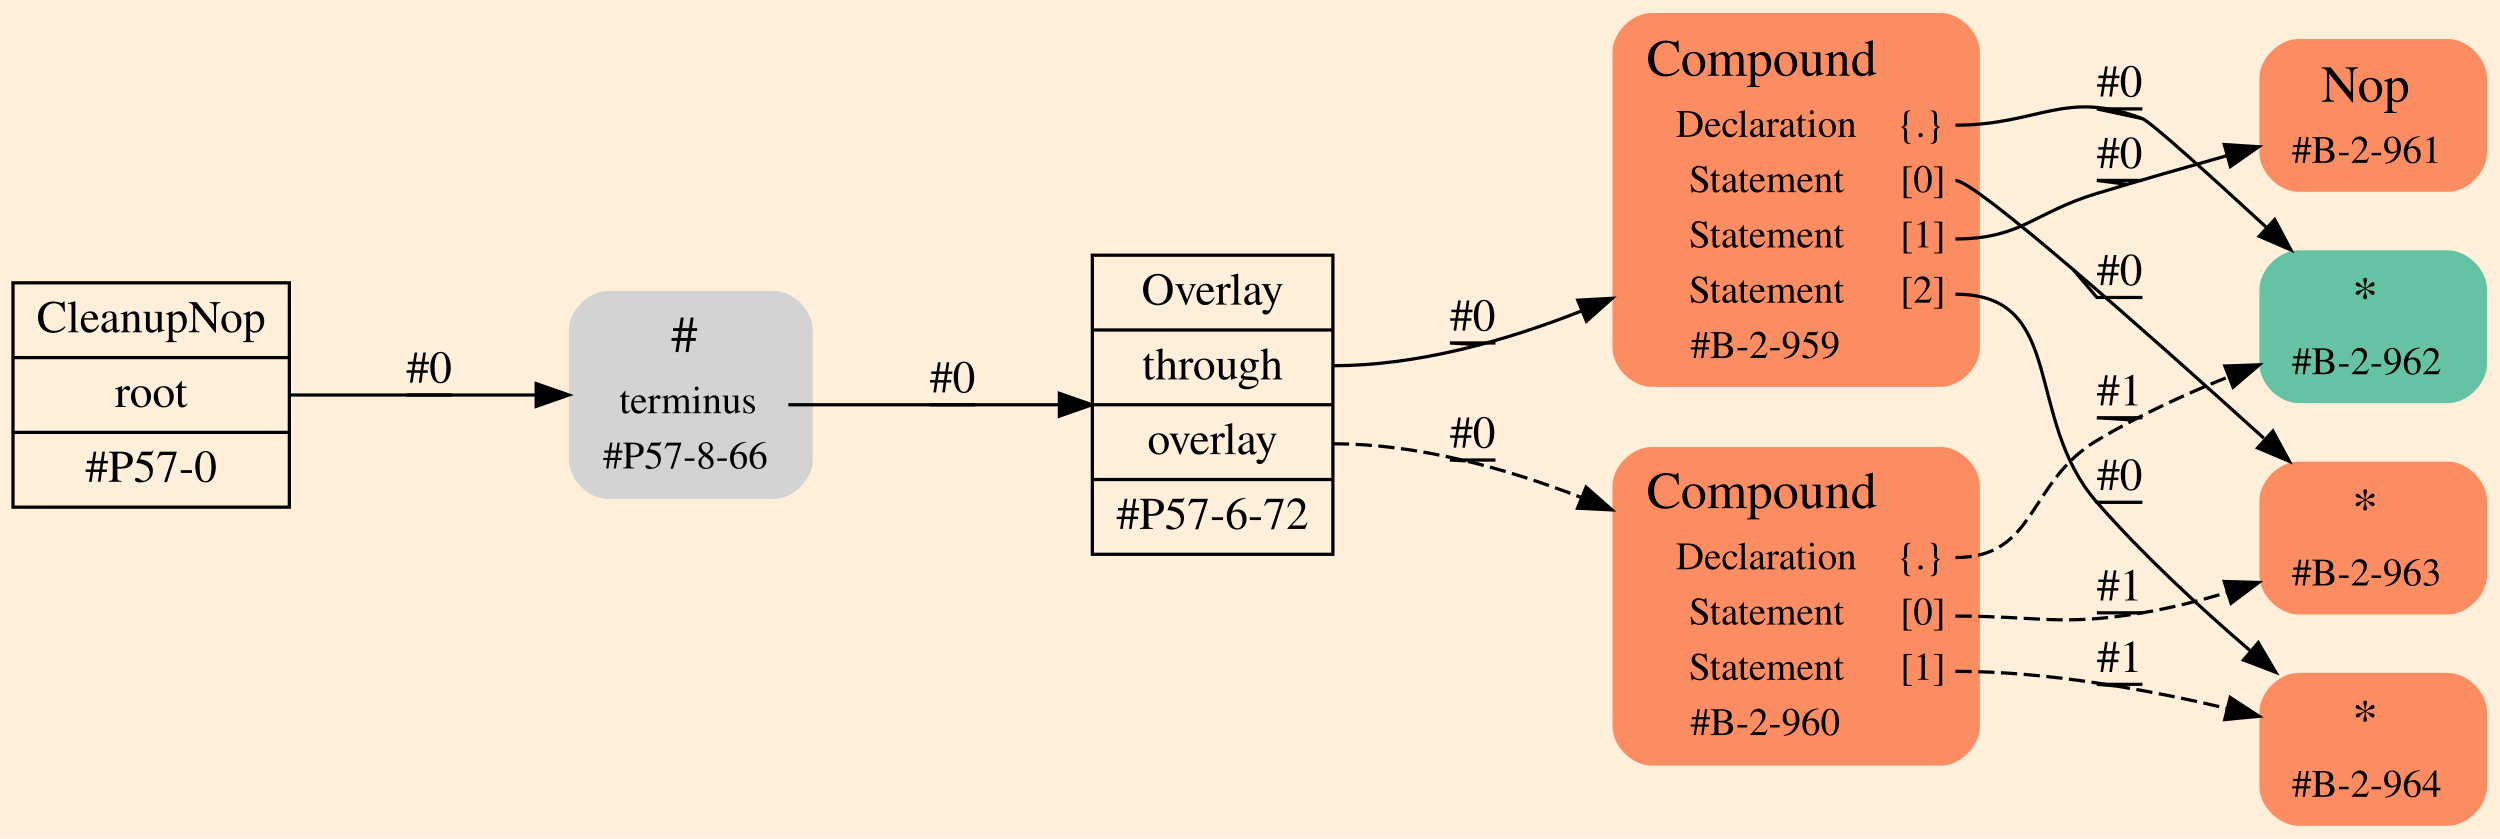
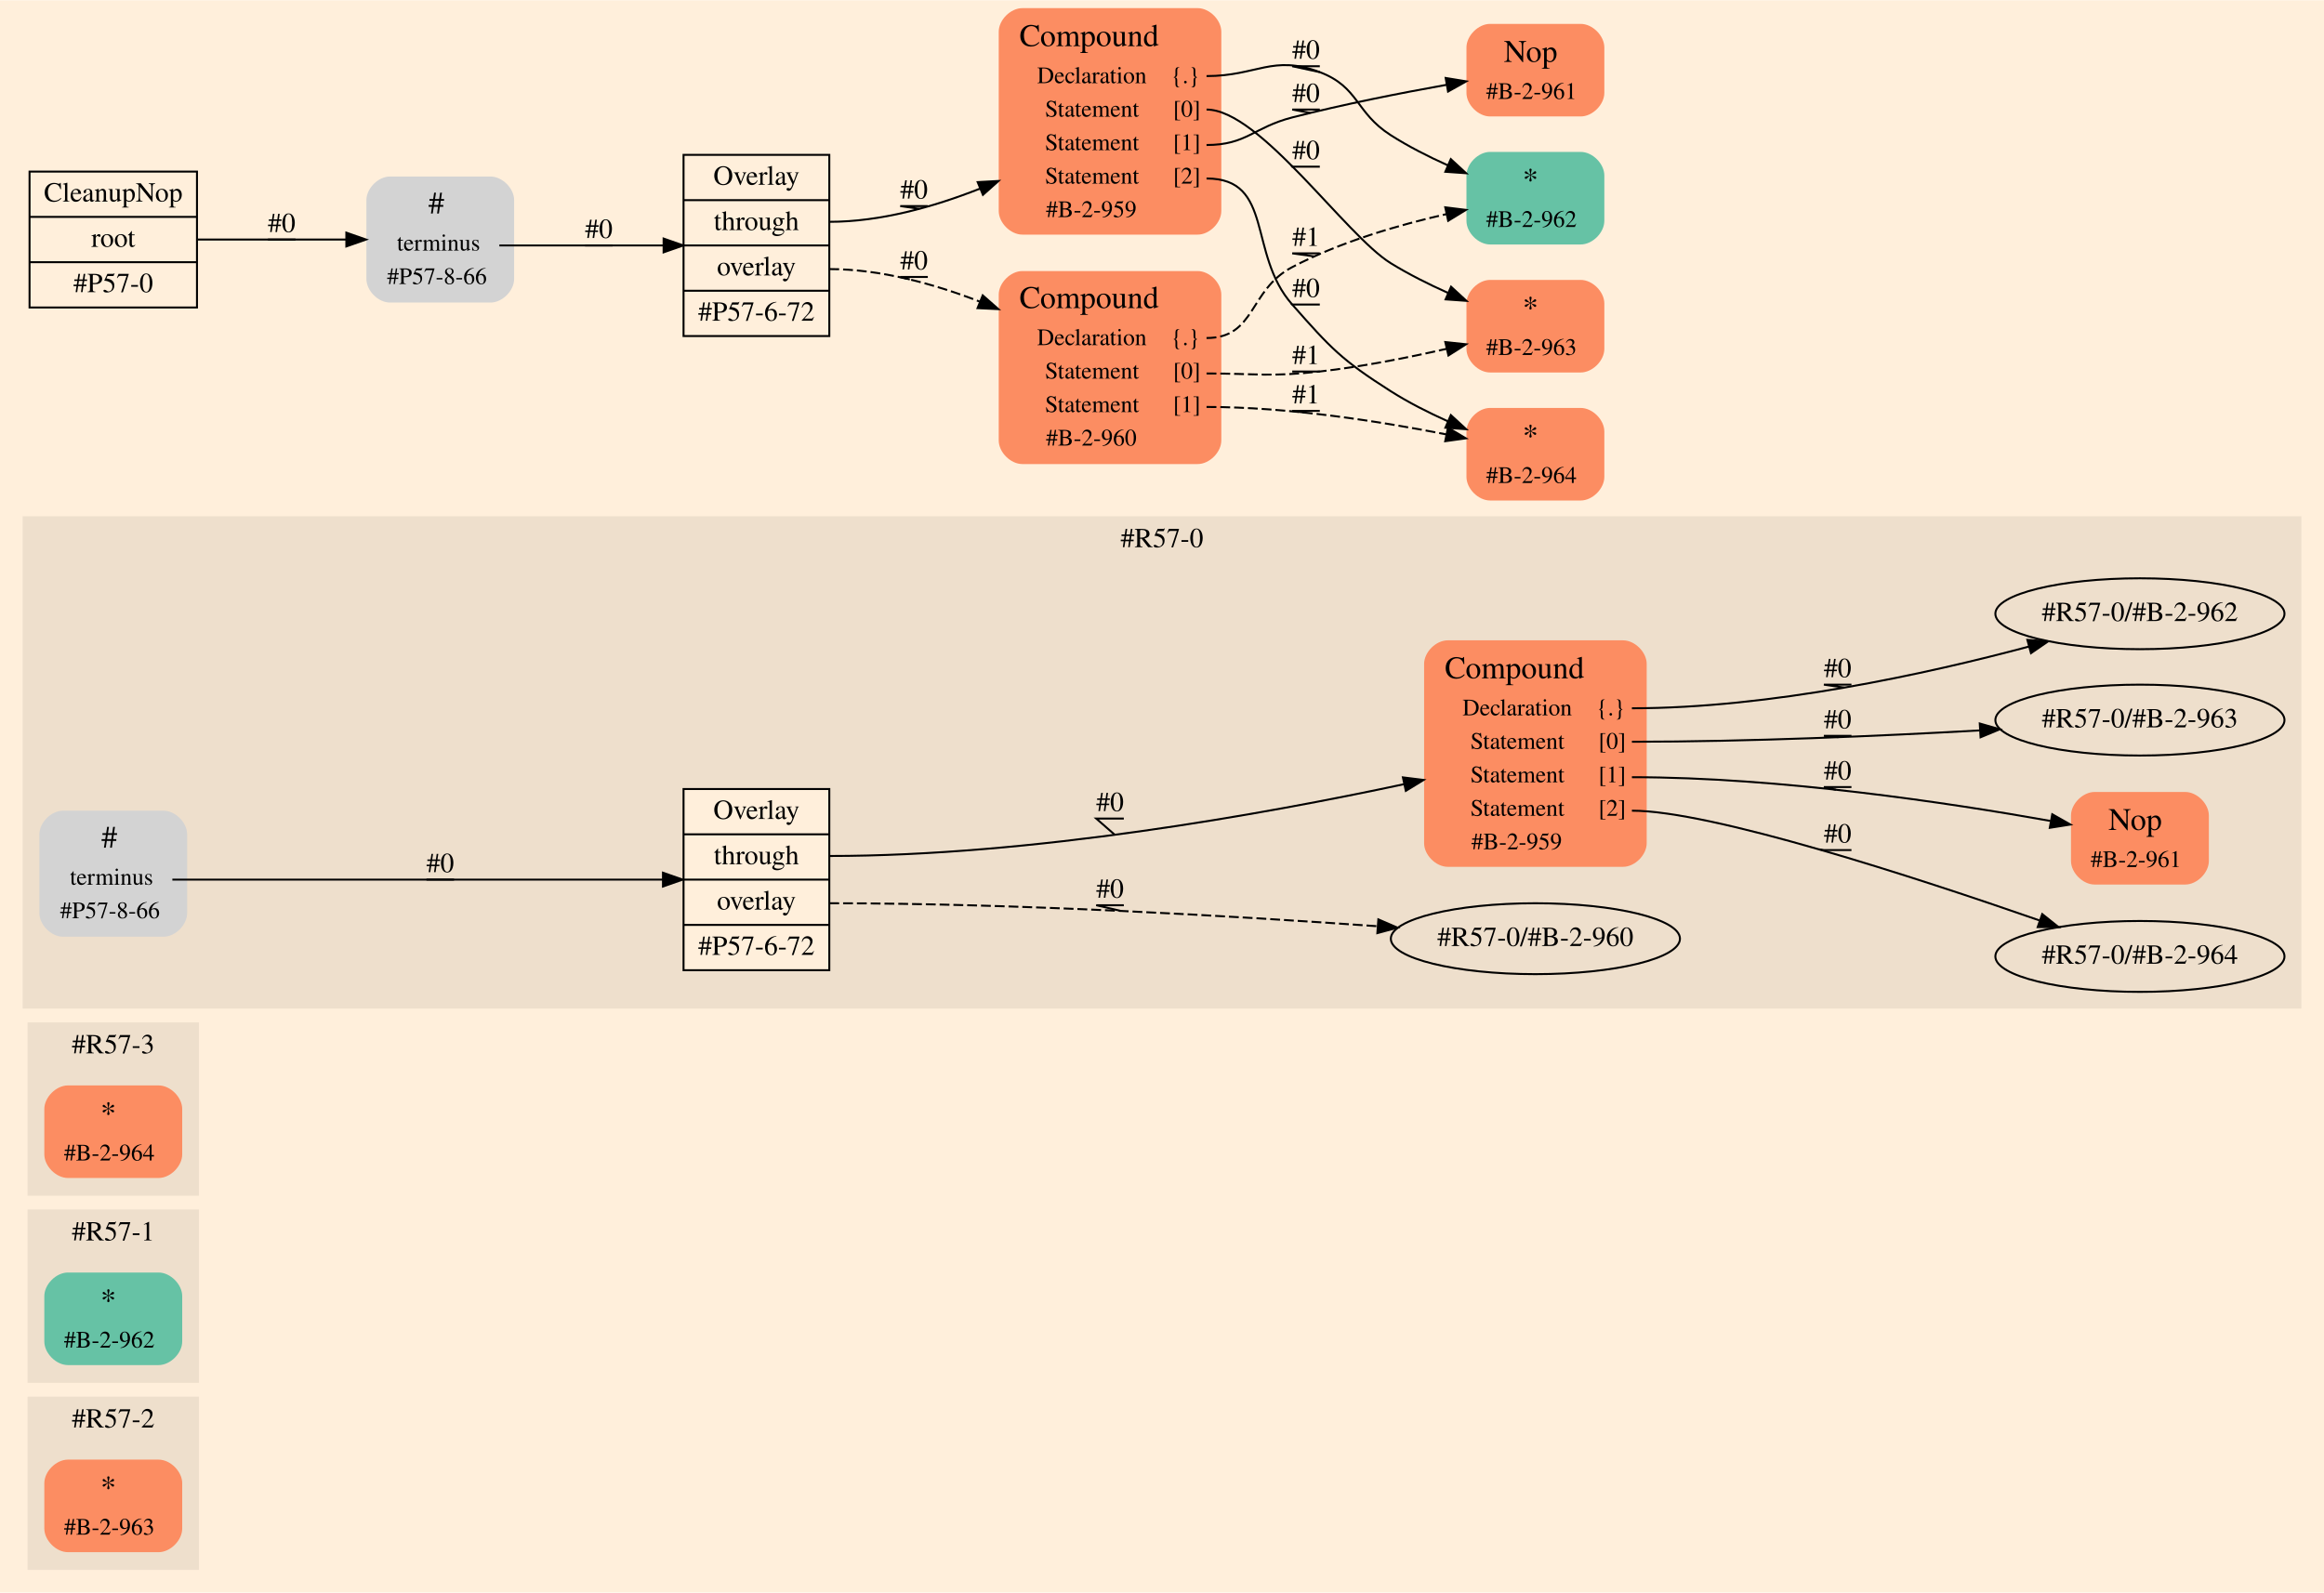
- <svg xmlns="http://www.w3.org/2000/svg" width="769pt" height="258pt" viewBox="0.00 0.00 769.00 258.00">
-   <g id="graph0" class="graph" transform="scale(1 1) rotate(0) translate(4 254)">
-     <polygon fill="#ffefdb" stroke="transparent" points="-4,4 -4,-254 765,-254 765,4 -4,4" />
+ <svg xmlns="http://www.w3.org/2000/svg" width="1008pt" height="691pt" viewBox="0.00 0.00 1008.00 690.78">
+   <g id="graph0" class="graph" transform="scale(.8544 .8544) rotate(0) translate(4 804.5)">
+     <polygon fill="#ffefdb" stroke="transparent" points="-4,4 -4,-804.5 1175.774,-804.5 1175.774,4 -4,4" />
+     <g id="clust1" class="cluster">
+       <polygon fill="#eedfcc" stroke="#eedfcc" points="10.5,-8 10.5,-95 96.5,-95 96.5,-8 10.5,-8" />
+       <text text-anchor="middle" x="53.5" y="-79.8" font-family="Times,serif" font-size="14.00" fill="#000000">#R57-2</text>
+     </g>
+     <g id="clust2" class="cluster">
+       <polygon fill="#eedfcc" stroke="#eedfcc" points="10.5,-103 10.5,-190 96.5,-190 96.5,-103 10.5,-103" />
+       <text text-anchor="middle" x="53.5" y="-174.8" font-family="Times,serif" font-size="14.00" fill="#000000">#R57-1</text>
+     </g>
+     <g id="clust3" class="cluster">
+       <polygon fill="#eedfcc" stroke="#eedfcc" points="10.5,-198 10.5,-285 96.5,-285 96.5,-198 10.5,-198" />
+       <text text-anchor="middle" x="53.5" y="-269.8" font-family="Times,serif" font-size="14.00" fill="#000000">#R57-3</text>
+     </g>
+     <g id="clust4" class="cluster">
+       <polygon fill="#eedfcc" stroke="#eedfcc" points="8,-293 8,-542 1163.774,-542 1163.774,-293 8,-293" />
+       <text text-anchor="middle" x="585.887" y="-526.8" font-family="Times,serif" font-size="14.00" fill="#000000">#R57-0</text>
+     </g>
    <g id="node1" class="node">
-       <polygon fill="#ffefdb" stroke="#000000" points="0,-98 0,-167 85,-167 85,-98 0,-98" />
-       <text text-anchor="middle" x="42.5" y="-151.8" font-family="Times,serif" font-size="14.00" fill="#000000">CleanupNop</text>
-       <polyline fill="none" stroke="#000000" points="0,-144 85,-144 " />
-       <text text-anchor="middle" x="42.5" y="-128.8" font-family="Times,serif" font-size="14.00" fill="#000000">root</text>
-       <polyline fill="none" stroke="#000000" points="0,-121 85,-121 " />
-       <text text-anchor="middle" x="42.5" y="-105.8" font-family="Times,serif" font-size="14.00" fill="#000000">#P57-0</text>
+       <path fill="#fc8d62" stroke="transparent" d="M76.5,-63.5C76.5,-63.5 30.5,-63.5 30.5,-63.5 24.5,-63.5 18.5,-57.5 18.5,-51.5 18.5,-51.5 18.5,-28.5 18.5,-28.5 18.5,-22.5 24.5,-16.5 30.5,-16.5 30.5,-16.5 76.5,-16.5 76.5,-16.5 82.5,-16.5 88.5,-22.5 88.5,-28.5 88.5,-28.5 88.5,-51.5 88.5,-51.5 88.5,-57.5 82.5,-63.5 76.5,-63.5" />
+       <text text-anchor="start" x="47" y="-44.2" font-family="Times,serif" font-size="16.00" fill="#000000">*</text>
+       <text text-anchor="start" x="28.5" y="-25.4" font-family="Times,serif" font-size="12.00" fill="#000000">#B-2-963</text>
    </g>
    <g id="node2" class="node">
-       <path fill="#d3d3d3" stroke="transparent" d="M234,-164.5C234,-164.5 183,-164.5 183,-164.5 177,-164.5 171,-158.5 171,-152.5 171,-152.5 171,-112.5 171,-112.5 171,-106.5 177,-100.5 183,-100.5 183,-100.5 234,-100.5 234,-100.5 240,-100.5 246,-106.5 246,-112.5 246,-112.5 246,-152.5 246,-152.5 246,-158.5 240,-164.5 234,-164.5" />
-       <text text-anchor="start" x="202.5" y="-145.7" font-family="Times,serif" font-size="16.00" fill="#000000">#</text>
-       <text text-anchor="start" x="186.5" y="-126.9" font-family="Times,serif" font-size="12.00" fill="#000000">terminus</text>
-       <text text-anchor="start" x="181.5" y="-109.9" font-family="Times,serif" font-size="12.00" fill="#000000">#P57-8-66</text>
+       <path fill="#66c2a5" stroke="transparent" d="M76.5,-158.5C76.5,-158.5 30.5,-158.5 30.5,-158.5 24.5,-158.5 18.5,-152.5 18.5,-146.5 18.5,-146.5 18.5,-123.5 18.5,-123.5 18.5,-117.5 24.5,-111.5 30.5,-111.5 30.5,-111.5 76.5,-111.5 76.5,-111.5 82.5,-111.5 88.5,-117.5 88.5,-123.5 88.5,-123.5 88.5,-146.5 88.5,-146.5 88.5,-152.5 82.5,-158.5 76.5,-158.5" />
+       <text text-anchor="start" x="47" y="-139.2" font-family="Times,serif" font-size="16.00" fill="#000000">*</text>
+       <text text-anchor="start" x="28.5" y="-120.4" font-family="Times,serif" font-size="12.00" fill="#000000">#B-2-962</text>
+     </g>
+     <g id="node3" class="node">
+       <path fill="#fc8d62" stroke="transparent" d="M76.5,-253.5C76.5,-253.5 30.5,-253.5 30.5,-253.5 24.5,-253.5 18.5,-247.5 18.5,-241.5 18.5,-241.5 18.5,-218.5 18.5,-218.5 18.5,-212.5 24.5,-206.5 30.5,-206.5 30.5,-206.5 76.5,-206.5 76.5,-206.5 82.5,-206.5 88.5,-212.5 88.5,-218.5 88.5,-218.5 88.5,-241.5 88.5,-241.5 88.5,-247.5 82.5,-253.5 76.5,-253.5" />
+       <text text-anchor="start" x="47" y="-234.2" font-family="Times,serif" font-size="16.00" fill="#000000">*</text>
+       <text text-anchor="start" x="28.5" y="-215.4" font-family="Times,serif" font-size="12.00" fill="#000000">#B-2-964</text>
+     </g>
+     <g id="node4" class="node">
+       <path fill="#fc8d62" stroke="transparent" d="M1105.33,-402.5C1105.33,-402.5 1059.33,-402.5 1059.33,-402.5 1053.33,-402.5 1047.33,-396.5 1047.33,-390.5 1047.33,-390.5 1047.33,-367.5 1047.33,-367.5 1047.33,-361.5 1053.33,-355.5 1059.33,-355.5 1059.33,-355.5 1105.33,-355.5 1105.33,-355.5 1111.33,-355.5 1117.33,-361.5 1117.33,-367.5 1117.33,-367.5 1117.33,-390.5 1117.33,-390.5 1117.33,-396.5 1111.33,-402.5 1105.33,-402.5" />
+       <text text-anchor="start" x="1066.33" y="-383.2" font-family="Times,serif" font-size="16.00" fill="#000000">Nop</text>
+       <text text-anchor="start" x="1057.33" y="-364.4" font-family="Times,serif" font-size="12.00" fill="#000000">#B-2-961</text>
+     </g>
+     <g id="node5" class="node">
+       <path fill="#d3d3d3" stroke="transparent" d="M79,-393C79,-393 28,-393 28,-393 22,-393 16,-387 16,-381 16,-381 16,-341 16,-341 16,-335 22,-329 28,-329 28,-329 79,-329 79,-329 85,-329 91,-335 91,-341 91,-341 91,-381 91,-381 91,-387 85,-393 79,-393" />
+       <text text-anchor="start" x="47.5" y="-374.2" font-family="Times,serif" font-size="16.00" fill="#000000">#</text>
+       <text text-anchor="start" x="31.5" y="-355.4" font-family="Times,serif" font-size="12.00" fill="#000000">terminus</text>
+       <text text-anchor="start" x="26.5" y="-338.4" font-family="Times,serif" font-size="12.00" fill="#000000">#P57-8-66</text>
+     </g>
+     <g id="node7" class="node">
+       <polygon fill="#ffefdb" stroke="#000000" points="343,-312 343,-404 417,-404 417,-312 343,-312" />
+       <text text-anchor="middle" x="380" y="-388.8" font-family="Times,serif" font-size="14.00" fill="#000000">Overlay</text>
+       <polyline fill="none" stroke="#000000" points="343,-381 417,-381 " />
+       <text text-anchor="middle" x="380" y="-365.8" font-family="Times,serif" font-size="14.00" fill="#000000">through</text>
+       <polyline fill="none" stroke="#000000" points="343,-358 417,-358 " />
+       <text text-anchor="middle" x="380" y="-342.8" font-family="Times,serif" font-size="14.00" fill="#000000">overlay</text>
+       <polyline fill="none" stroke="#000000" points="343,-335 417,-335 " />
+       <text text-anchor="middle" x="380" y="-319.8" font-family="Times,serif" font-size="14.00" fill="#000000">#P57-6-72</text>
    </g>
    <g id="edge1" class="edge">
-       <path fill="none" stroke="#000000" d="M85,-132.5C110.008,-132.5 137.865,-132.5 160.783,-132.5" />
-       <polygon fill="#000000" stroke="#000000" points="160.937,-136 170.937,-132.5 160.937,-129 160.937,-136" />
-       <text text-anchor="middle" x="128" y="-136.3" font-family="Times,serif" font-size="14.00" fill="#000000">#0</text>
-       <polyline fill="none" stroke="#000000" points="135,-132.5 121,-132.5 127.915,-132.5 " />
-     </g>
-     <g id="node3" class="node">
-       <polygon fill="#ffefdb" stroke="#000000" points="332,-83.5 332,-175.5 406,-175.5 406,-83.5 332,-83.5" />
-       <text text-anchor="middle" x="369" y="-160.3" font-family="Times,serif" font-size="14.00" fill="#000000">Overlay</text>
-       <polyline fill="none" stroke="#000000" points="332,-152.5 406,-152.5 " />
-       <text text-anchor="middle" x="369" y="-137.3" font-family="Times,serif" font-size="14.00" fill="#000000">through</text>
-       <polyline fill="none" stroke="#000000" points="332,-129.5 406,-129.5 " />
-       <text text-anchor="middle" x="369" y="-114.3" font-family="Times,serif" font-size="14.00" fill="#000000">overlay</text>
-       <polyline fill="none" stroke="#000000" points="332,-106.5 406,-106.5 " />
-       <text text-anchor="middle" x="369" y="-91.3" font-family="Times,serif" font-size="14.00" fill="#000000">#P57-6-72</text>
+       <path fill="none" stroke="#000000" d="M83.5,-358C171.394,-358 273.943,-358 332.497,-358" />
+       <polygon fill="#000000" stroke="#000000" points="332.556,-361.5 342.556,-358 332.556,-354.5 332.556,-361.5" />
+       <text text-anchor="middle" x="219.5" y="-361.8" font-family="Times,serif" font-size="14.00" fill="#000000">#0</text>
+       <polyline fill="none" stroke="#000000" points="226.5,-358 212.5,-358 219.516,-358 " />
+     </g>
+     <g id="node6" class="node">
+       <path fill="#fc8d62" stroke="transparent" d="M819.943,-479.5C819.943,-479.5 730.943,-479.5 730.943,-479.5 724.943,-479.5 718.943,-473.5 718.943,-467.5 718.943,-467.5 718.943,-376.5 718.943,-376.5 718.943,-370.5 724.943,-364.5 730.943,-364.5 730.943,-364.5 819.943,-364.5 819.943,-364.5 825.943,-364.5 831.943,-370.5 831.943,-376.5 831.943,-376.5 831.943,-467.5 831.943,-467.5 831.943,-473.5 825.943,-479.5 819.943,-479.5" />
+       <text text-anchor="start" x="729.443" y="-460.2" font-family="Times,serif" font-size="16.00" fill="#000000">Compound</text>
+       <text text-anchor="start" x="738.443" y="-441.4" font-family="Times,serif" font-size="12.00" fill="#000000">Declaration</text>
+       <text text-anchor="start" x="806.443" y="-441.4" font-family="Times,serif" font-size="12.00" fill="#000000">{.}</text>
+       <text text-anchor="start" x="742.443" y="-424.4" font-family="Times,serif" font-size="12.00" fill="#000000">Statement</text>
+       <text text-anchor="start" x="807.443" y="-424.4" font-family="Times,serif" font-size="12.00" fill="#000000">[0]</text>
+       <text text-anchor="start" x="742.443" y="-407.4" font-family="Times,serif" font-size="12.00" fill="#000000">Statement</text>
+       <text text-anchor="start" x="807.443" y="-407.4" font-family="Times,serif" font-size="12.00" fill="#000000">[1]</text>
+       <text text-anchor="start" x="742.443" y="-390.4" font-family="Times,serif" font-size="12.00" fill="#000000">Statement</text>
+       <text text-anchor="start" x="807.443" y="-390.4" font-family="Times,serif" font-size="12.00" fill="#000000">[2]</text>
+       <text text-anchor="start" x="742.943" y="-373.4" font-family="Times,serif" font-size="12.00" fill="#000000">#B-2-959</text>
+     </g>
+     <g id="edge4" class="edge">
+       <path fill="none" stroke="#000000" d="M824.443,-410C899.327,-410 985.573,-396.956 1036.931,-387.791" />
+       <polygon fill="#000000" stroke="#000000" points="1037.82,-391.187 1047.034,-385.957 1036.57,-384.299 1037.82,-391.187" />
+       <text text-anchor="middle" x="928.887" y="-408.8" font-family="Times,serif" font-size="14.00" fill="#000000">#0</text>
+       <polyline fill="none" stroke="#000000" points="935.887,-405 921.887,-405 928.047,-403.637 " />
+     </g>
+     <g id="node8" class="node">
+       <ellipse fill="none" stroke="#000000" cx="1082.33" cy="-493" rx="73.387" ry="18" />
+       <text text-anchor="middle" x="1082.33" y="-489.3" font-family="Times,serif" font-size="14.00" fill="#000000">#R57-0/#B-2-962</text>
    </g>
    <g id="edge2" class="edge">
-       <path fill="none" stroke="#000000" d="M238.5,-129.5C266.056,-129.5 296.884,-129.5 321.656,-129.5" />
-       <polygon fill="#000000" stroke="#000000" points="321.875,-133 331.875,-129.5 321.874,-126 321.875,-133" />
-       <text text-anchor="middle" x="289" y="-133.3" font-family="Times,serif" font-size="14.00" fill="#000000">#0</text>
-       <polyline fill="none" stroke="#000000" points="296,-129.5 282,-129.5 289.092,-129.5 " />
-     </g>
-     <g id="node4" class="node">
-       <path fill="#fc8d62" stroke="transparent" d="M593,-250C593,-250 504,-250 504,-250 498,-250 492,-244 492,-238 492,-238 492,-147 492,-147 492,-141 498,-135 504,-135 504,-135 593,-135 593,-135 599,-135 605,-141 605,-147 605,-147 605,-238 605,-238 605,-244 599,-250 593,-250" />
-       <text text-anchor="start" x="502.5" y="-230.7" font-family="Times,serif" font-size="16.00" fill="#000000">Compound</text>
-       <text text-anchor="start" x="511.5" y="-211.9" font-family="Times,serif" font-size="12.00" fill="#000000">Declaration</text>
-       <text text-anchor="start" x="579.5" y="-211.9" font-family="Times,serif" font-size="12.00" fill="#000000">{.}</text>
-       <text text-anchor="start" x="515.5" y="-194.9" font-family="Times,serif" font-size="12.00" fill="#000000">Statement</text>
-       <text text-anchor="start" x="580.5" y="-194.9" font-family="Times,serif" font-size="12.00" fill="#000000">[0]</text>
-       <text text-anchor="start" x="515.5" y="-177.9" font-family="Times,serif" font-size="12.00" fill="#000000">Statement</text>
-       <text text-anchor="start" x="580.5" y="-177.9" font-family="Times,serif" font-size="12.00" fill="#000000">[1]</text>
-       <text text-anchor="start" x="515.5" y="-160.9" font-family="Times,serif" font-size="12.00" fill="#000000">Statement</text>
-       <text text-anchor="start" x="580.5" y="-160.9" font-family="Times,serif" font-size="12.00" fill="#000000">[2]</text>
-       <text text-anchor="start" x="516" y="-143.9" font-family="Times,serif" font-size="12.00" fill="#000000">#B-2-959</text>
+       <path fill="none" stroke="#000000" d="M824.443,-445C894.822,-445 974.209,-462.492 1026.08,-476.357" />
+       <polygon fill="#000000" stroke="#000000" points="1025.189,-479.742 1035.757,-478.987 1027.025,-472.987 1025.189,-479.742" />
+       <text text-anchor="middle" x="928.887" y="-460.8" font-family="Times,serif" font-size="14.00" fill="#000000">#0</text>
+       <polyline fill="none" stroke="#000000" points="935.887,-457 921.887,-457 932.305,-455.497 " />
+     </g>
+     <g id="node9" class="node">
+       <ellipse fill="none" stroke="#000000" cx="1082.33" cy="-439" rx="73.387" ry="18" />
+       <text text-anchor="middle" x="1082.33" y="-435.3" font-family="Times,serif" font-size="14.00" fill="#000000">#R57-0/#B-2-963</text>
    </g>
    <g id="edge3" class="edge">
-       <path fill="none" stroke="#000000" d="M406,-141.5C431.866,-141.5 458.909,-149.041 482.4,-158.323" />
-       <polygon fill="#000000" stroke="#000000" points="481.316,-161.662 491.895,-162.244 483.988,-155.192 481.316,-161.662" />
-       <text text-anchor="middle" x="449" y="-152.3" font-family="Times,serif" font-size="14.00" fill="#000000">#0</text>
-       <polyline fill="none" stroke="#000000" points="456,-148.5 442,-148.5 451.128,-147.94 " />
-     </g>
-     <g id="node9" class="node">
-       <path fill="#fc8d62" stroke="transparent" d="M593,-116.5C593,-116.5 504,-116.5 504,-116.5 498,-116.5 492,-110.5 492,-104.5 492,-104.5 492,-30.5 492,-30.5 492,-24.5 498,-18.5 504,-18.5 504,-18.5 593,-18.5 593,-18.5 599,-18.5 605,-24.5 605,-30.5 605,-30.5 605,-104.5 605,-104.5 605,-110.5 599,-116.5 593,-116.5" />
-       <text text-anchor="start" x="502.5" y="-97.7" font-family="Times,serif" font-size="16.00" fill="#000000">Compound</text>
-       <text text-anchor="start" x="511.5" y="-78.9" font-family="Times,serif" font-size="12.00" fill="#000000">Declaration</text>
-       <text text-anchor="start" x="579.5" y="-78.9" font-family="Times,serif" font-size="12.00" fill="#000000">{.}</text>
-       <text text-anchor="start" x="515.5" y="-61.9" font-family="Times,serif" font-size="12.00" fill="#000000">Statement</text>
-       <text text-anchor="start" x="580.5" y="-61.9" font-family="Times,serif" font-size="12.00" fill="#000000">[0]</text>
-       <text text-anchor="start" x="515.5" y="-44.9" font-family="Times,serif" font-size="12.00" fill="#000000">Statement</text>
-       <text text-anchor="start" x="580.5" y="-44.9" font-family="Times,serif" font-size="12.00" fill="#000000">[1]</text>
-       <text text-anchor="start" x="516" y="-27.9" font-family="Times,serif" font-size="12.00" fill="#000000">#B-2-960</text>
-     </g>
-     <g id="edge4" class="edge">
-       <path fill="none" stroke="#000000" stroke-dasharray="5,2" d="M406,-117.5C431.809,-117.5 458.839,-110.107 482.335,-101.007" />
-       <polygon fill="#000000" stroke="#000000" points="483.877,-104.159 491.834,-97.163 481.251,-97.67 483.877,-104.159" />
-       <text text-anchor="middle" x="449" y="-116.3" font-family="Times,serif" font-size="14.00" fill="#000000">#0</text>
-       <polyline fill="none" stroke="#000000" points="456,-112.5 442,-112.5 446.85,-112.239 " />
-     </g>
-     <g id="node5" class="node">
-       <path fill="#66c2a5" stroke="transparent" d="M749,-177C749,-177 703,-177 703,-177 697,-177 691,-171 691,-165 691,-165 691,-142 691,-142 691,-136 697,-130 703,-130 703,-130 749,-130 749,-130 755,-130 761,-136 761,-142 761,-142 761,-165 761,-165 761,-171 755,-177 749,-177" />
-       <text text-anchor="start" x="719.5" y="-157.7" font-family="Times,serif" font-size="16.00" fill="#000000">*</text>
-       <text text-anchor="start" x="701" y="-138.9" font-family="Times,serif" font-size="12.00" fill="#000000">#B-2-962</text>
+       <path fill="none" stroke="#000000" d="M824.443,-428C883.557,-428 950.223,-430.921 1000.963,-433.752" />
+       <polygon fill="#000000" stroke="#000000" points="1001.033,-437.262 1011.216,-434.335 1001.43,-430.273 1001.033,-437.262" />
+       <text text-anchor="middle" x="928.887" y="-434.8" font-family="Times,serif" font-size="14.00" fill="#000000">#0</text>
+       <polyline fill="none" stroke="#000000" points="935.887,-431 921.887,-431 929.301,-430.319 " />
+     </g>
+     <g id="node10" class="node">
+       <ellipse fill="none" stroke="#000000" cx="1082.33" cy="-319" rx="73.387" ry="18" />
+       <text text-anchor="middle" x="1082.33" y="-315.3" font-family="Times,serif" font-size="14.00" fill="#000000">#R57-0/#B-2-964</text>
    </g>
    <g id="edge5" class="edge">
-       <path fill="none" stroke="#000000" d="M597.5,-215.5C623.071,-215.5 631.13,-226.67 655,-217.5 657.525,-216.53 675.893,-199.949 693.312,-183.909" />
-       <polygon fill="#000000" stroke="#000000" points="695.697,-186.47 700.67,-177.115 690.949,-181.327 695.697,-186.47" />
-       <text text-anchor="middle" x="648" y="-224.3" font-family="Times,serif" font-size="14.00" fill="#000000">#0</text>
-       <polyline fill="none" stroke="#000000" points="655,-220.5 641,-220.5 655.015,-217.494 " />
-     </g>
-     <g id="node6" class="node">
-       <path fill="#fc8d62" stroke="transparent" d="M749,-112C749,-112 703,-112 703,-112 697,-112 691,-106 691,-100 691,-100 691,-77 691,-77 691,-71 697,-65 703,-65 703,-65 749,-65 749,-65 755,-65 761,-71 761,-77 761,-77 761,-100 761,-100 761,-106 755,-112 749,-112" />
-       <text text-anchor="start" x="719.5" y="-92.7" font-family="Times,serif" font-size="16.00" fill="#000000">*</text>
-       <text text-anchor="start" x="701" y="-73.9" font-family="Times,serif" font-size="12.00" fill="#000000">#B-2-963</text>
+       <path fill="none" stroke="#000000" d="M824.443,-393C864.733,-393 968.336,-359.208 1031.284,-337.294" />
+       <polygon fill="#000000" stroke="#000000" points="1032.739,-340.493 1041.021,-333.886 1030.427,-333.886 1032.739,-340.493" />
+       <text text-anchor="middle" x="928.887" y="-376.8" font-family="Times,serif" font-size="14.00" fill="#000000">#0</text>
+       <polyline fill="none" stroke="#000000" points="935.887,-373 921.887,-373 919.338,-373.373 " />
    </g>
    <g id="edge6" class="edge">
-       <path fill="none" stroke="#000000" d="M597.5,-198.5C603.626,-198.5 656.369,-151.757 692.35,-119.212" />
-       <polygon fill="#000000" stroke="#000000" points="695.14,-121.407 700.199,-112.098 690.439,-116.221 695.14,-121.407" />
-       <text text-anchor="middle" x="648" y="-166.3" font-family="Times,serif" font-size="14.00" fill="#000000">#0</text>
-       <polyline fill="none" stroke="#000000" points="655,-162.5 641,-162.5 633.716,-171.072 " />
-     </g>
-     <g id="node7" class="node">
-       <path fill="#fc8d62" stroke="transparent" d="M749,-242C749,-242 703,-242 703,-242 697,-242 691,-236 691,-230 691,-230 691,-207 691,-207 691,-201 697,-195 703,-195 703,-195 749,-195 749,-195 755,-195 761,-201 761,-207 761,-207 761,-230 761,-230 761,-236 755,-242 749,-242" />
-       <text text-anchor="start" x="710" y="-222.7" font-family="Times,serif" font-size="16.00" fill="#000000">Nop</text>
-       <text text-anchor="start" x="701" y="-203.9" font-family="Times,serif" font-size="12.00" fill="#000000">#B-2-961</text>
+       <path fill="none" stroke="#000000" d="M417,-370C519.697,-370 637.245,-391.164 708.899,-406.488" />
+       <polygon fill="#000000" stroke="#000000" points="708.184,-409.914 718.698,-408.609 709.665,-403.073 708.184,-409.914" />
+       <text text-anchor="middle" x="559.5" y="-392.8" font-family="Times,serif" font-size="14.00" fill="#000000">#0</text>
+       <polyline fill="none" stroke="#000000" points="566.5,-389 552.5,-389 561.921,-380.764 " />
+     </g>
+     <g id="node11" class="node">
+       <ellipse fill="none" stroke="#000000" cx="775.443" cy="-328" rx="73.387" ry="18" />
+       <text text-anchor="middle" x="775.443" y="-324.3" font-family="Times,serif" font-size="14.00" fill="#000000">#R57-0/#B-2-960</text>
    </g>
    <g id="edge7" class="edge">
-       <path fill="none" stroke="#000000" d="M597.5,-180.5C617.81,-180.5 621.557,-188.629 641,-194.5 653.984,-198.421 668.143,-202.498 681.116,-206.154" />
-       <polygon fill="#000000" stroke="#000000" points="680.191,-209.53 690.765,-208.859 682.081,-202.79 680.191,-209.53" />
-       <text text-anchor="middle" x="648" y="-202.3" font-family="Times,serif" font-size="14.00" fill="#000000">#0</text>
-       <polyline fill="none" stroke="#000000" points="655,-198.5 641,-198.5 650.293,-197.275 " />
-     </g>
-     <g id="node8" class="node">
-       <path fill="#fc8d62" stroke="transparent" d="M749,-47C749,-47 703,-47 703,-47 697,-47 691,-41 691,-35 691,-35 691,-12 691,-12 691,-6 697,0 703,0 703,0 749,0 749,0 755,0 761,-6 761,-12 761,-12 761,-35 761,-35 761,-41 755,-47 749,-47" />
-       <text text-anchor="start" x="719.5" y="-27.7" font-family="Times,serif" font-size="16.00" fill="#000000">*</text>
-       <text text-anchor="start" x="701" y="-8.9" font-family="Times,serif" font-size="12.00" fill="#000000">#B-2-964</text>
+       <path fill="none" stroke="#000000" stroke-dasharray="5,2" d="M417,-346C512.81,-346 622.844,-339.506 695.447,-334.319" />
+       <polygon fill="#000000" stroke="#000000" points="695.717,-337.809 705.438,-333.597 695.212,-330.827 695.717,-337.809" />
+       <text text-anchor="middle" x="559.5" y="-348.8" font-family="Times,serif" font-size="14.00" fill="#000000">#0</text>
+       <polyline fill="none" stroke="#000000" points="566.5,-345 552.5,-345 564.962,-342.103 " />
+     </g>
+     <g id="node12" class="node">
+       <polygon fill="#ffefdb" stroke="#000000" points="11,-648.5 11,-717.5 96,-717.5 96,-648.5 11,-648.5" />
+       <text text-anchor="middle" x="53.5" y="-702.3" font-family="Times,serif" font-size="14.00" fill="#000000">CleanupNop</text>
+       <polyline fill="none" stroke="#000000" points="11,-694.5 96,-694.5 " />
+       <text text-anchor="middle" x="53.5" y="-679.3" font-family="Times,serif" font-size="14.00" fill="#000000">root</text>
+       <polyline fill="none" stroke="#000000" points="11,-671.5 96,-671.5 " />
+       <text text-anchor="middle" x="53.5" y="-656.3" font-family="Times,serif" font-size="14.00" fill="#000000">#P57-0</text>
+     </g>
+     <g id="node13" class="node">
+       <path fill="#d3d3d3" stroke="transparent" d="M245,-715C245,-715 194,-715 194,-715 188,-715 182,-709 182,-703 182,-703 182,-663 182,-663 182,-657 188,-651 194,-651 194,-651 245,-651 245,-651 251,-651 257,-657 257,-663 257,-663 257,-703 257,-703 257,-709 251,-715 245,-715" />
+       <text text-anchor="start" x="213.5" y="-696.2" font-family="Times,serif" font-size="16.00" fill="#000000">#</text>
+       <text text-anchor="start" x="197.5" y="-677.4" font-family="Times,serif" font-size="12.00" fill="#000000">terminus</text>
+       <text text-anchor="start" x="192.5" y="-660.4" font-family="Times,serif" font-size="12.00" fill="#000000">#P57-8-66</text>
    </g>
    <g id="edge8" class="edge">
-       <path fill="none" stroke="#000000" d="M597.5,-163.5C631.893,-163.5 618.345,-125.377 641,-99.5 655.213,-83.266 672.732,-67.078 688.166,-53.84" />
-       <polygon fill="#000000" stroke="#000000" points="690.641,-56.331 696.018,-47.202 686.121,-50.985 690.641,-56.331" />
-       <text text-anchor="middle" x="648" y="-103.3" font-family="Times,serif" font-size="14.00" fill="#000000">#0</text>
-       <polyline fill="none" stroke="#000000" points="655,-99.5 641,-99.5 641.083,-99.405 " />
+       <path fill="none" stroke="#000000" d="M96.5,-683C121.314,-683 148.944,-683 171.721,-683" />
+       <polygon fill="#000000" stroke="#000000" points="171.817,-686.5 181.817,-683 171.817,-679.5 171.817,-686.5" />
+       <text text-anchor="middle" x="139" y="-686.8" font-family="Times,serif" font-size="14.00" fill="#000000">#0</text>
+       <polyline fill="none" stroke="#000000" points="146,-683 132,-683 139.083,-683 " />
+     </g>
+     <g id="node14" class="node">
+       <polygon fill="#ffefdb" stroke="#000000" points="343,-634 343,-726 417,-726 417,-634 343,-634" />
+       <text text-anchor="middle" x="380" y="-710.8" font-family="Times,serif" font-size="14.00" fill="#000000">Overlay</text>
+       <polyline fill="none" stroke="#000000" points="343,-703 417,-703 " />
+       <text text-anchor="middle" x="380" y="-687.8" font-family="Times,serif" font-size="14.00" fill="#000000">through</text>
+       <polyline fill="none" stroke="#000000" points="343,-680 417,-680 " />
+       <text text-anchor="middle" x="380" y="-664.8" font-family="Times,serif" font-size="14.00" fill="#000000">overlay</text>
+       <polyline fill="none" stroke="#000000" points="343,-657 417,-657 " />
+       <text text-anchor="middle" x="380" y="-641.8" font-family="Times,serif" font-size="14.00" fill="#000000">#P57-6-72</text>
    </g>
    <g id="edge9" class="edge">
-       <path fill="none" stroke="#000000" stroke-dasharray="5,2" d="M597.5,-82.5C622.595,-82.5 619.488,-105.577 641,-118.5 653.549,-126.039 668.019,-132.669 681.422,-138.074" />
-       <polygon fill="#000000" stroke="#000000" points="680.362,-141.417 690.95,-141.788 682.904,-134.895 680.362,-141.417" />
-       <text text-anchor="middle" x="648" y="-129.3" font-family="Times,serif" font-size="14.00" fill="#000000">#1</text>
-       <polyline fill="none" stroke="#000000" points="655,-125.5 641,-125.5 652.292,-124.802 " />
+       <path fill="none" stroke="#000000" d="M249.5,-680C277.056,-680 307.884,-680 332.656,-680" />
+       <polygon fill="#000000" stroke="#000000" points="332.875,-683.5 342.875,-680 332.874,-676.5 332.875,-683.5" />
+       <text text-anchor="middle" x="300" y="-683.8" font-family="Times,serif" font-size="14.00" fill="#000000">#0</text>
+       <polyline fill="none" stroke="#000000" points="307,-680 293,-680 300.092,-680 " />
+     </g>
+     <g id="node15" class="node">
+       <path fill="#fc8d62" stroke="transparent" d="M604,-800.5C604,-800.5 515,-800.5 515,-800.5 509,-800.5 503,-794.5 503,-788.5 503,-788.5 503,-697.5 503,-697.5 503,-691.5 509,-685.5 515,-685.5 515,-685.5 604,-685.5 604,-685.5 610,-685.5 616,-691.5 616,-697.5 616,-697.5 616,-788.5 616,-788.5 616,-794.5 610,-800.5 604,-800.5" />
+       <text text-anchor="start" x="513.5" y="-781.2" font-family="Times,serif" font-size="16.00" fill="#000000">Compound</text>
+       <text text-anchor="start" x="522.5" y="-762.4" font-family="Times,serif" font-size="12.00" fill="#000000">Declaration</text>
+       <text text-anchor="start" x="590.5" y="-762.4" font-family="Times,serif" font-size="12.00" fill="#000000">{.}</text>
+       <text text-anchor="start" x="526.5" y="-745.4" font-family="Times,serif" font-size="12.00" fill="#000000">Statement</text>
+       <text text-anchor="start" x="591.5" y="-745.4" font-family="Times,serif" font-size="12.00" fill="#000000">[0]</text>
+       <text text-anchor="start" x="526.5" y="-728.4" font-family="Times,serif" font-size="12.00" fill="#000000">Statement</text>
+       <text text-anchor="start" x="591.5" y="-728.4" font-family="Times,serif" font-size="12.00" fill="#000000">[1]</text>
+       <text text-anchor="start" x="526.5" y="-711.4" font-family="Times,serif" font-size="12.00" fill="#000000">Statement</text>
+       <text text-anchor="start" x="591.5" y="-711.4" font-family="Times,serif" font-size="12.00" fill="#000000">[2]</text>
+       <text text-anchor="start" x="527" y="-694.4" font-family="Times,serif" font-size="12.00" fill="#000000">#B-2-959</text>
    </g>
    <g id="edge10" class="edge">
-       <path fill="none" stroke="#000000" stroke-dasharray="5,2" d="M597.5,-64.5C623.059,-64.5 629.789,-61.293 655,-65.5 663.543,-66.925 672.465,-69.175 680.986,-71.72" />
-       <polygon fill="#000000" stroke="#000000" points="680.168,-75.132 690.758,-74.813 682.28,-68.459 680.168,-75.132" />
-       <text text-anchor="middle" x="648" y="-69.3" font-family="Times,serif" font-size="14.00" fill="#000000">#1</text>
-       <polyline fill="none" stroke="#000000" points="655,-65.5 641,-65.5 655.025,-65.504 " />
+       <path fill="none" stroke="#000000" d="M417,-692C442.866,-692 469.909,-699.541 493.4,-708.823" />
+       <polygon fill="#000000" stroke="#000000" points="492.316,-712.162 502.895,-712.744 494.988,-705.692 492.316,-712.162" />
+       <text text-anchor="middle" x="460" y="-703.8" font-family="Times,serif" font-size="14.00" fill="#000000">#0</text>
+       <polyline fill="none" stroke="#000000" points="467,-700 453,-700 462.729,-698.6 " />
+     </g>
+     <g id="node20" class="node">
+       <path fill="#fc8d62" stroke="transparent" d="M604,-667C604,-667 515,-667 515,-667 509,-667 503,-661 503,-655 503,-655 503,-581 503,-581 503,-575 509,-569 515,-569 515,-569 604,-569 604,-569 610,-569 616,-575 616,-581 616,-581 616,-655 616,-655 616,-661 610,-667 604,-667" />
+       <text text-anchor="start" x="513.5" y="-648.2" font-family="Times,serif" font-size="16.00" fill="#000000">Compound</text>
+       <text text-anchor="start" x="522.5" y="-629.4" font-family="Times,serif" font-size="12.00" fill="#000000">Declaration</text>
+       <text text-anchor="start" x="590.5" y="-629.4" font-family="Times,serif" font-size="12.00" fill="#000000">{.}</text>
+       <text text-anchor="start" x="526.5" y="-612.4" font-family="Times,serif" font-size="12.00" fill="#000000">Statement</text>
+       <text text-anchor="start" x="591.5" y="-612.4" font-family="Times,serif" font-size="12.00" fill="#000000">[0]</text>
+       <text text-anchor="start" x="526.5" y="-595.4" font-family="Times,serif" font-size="12.00" fill="#000000">Statement</text>
+       <text text-anchor="start" x="591.5" y="-595.4" font-family="Times,serif" font-size="12.00" fill="#000000">[1]</text>
+       <text text-anchor="start" x="527" y="-578.4" font-family="Times,serif" font-size="12.00" fill="#000000">#B-2-960</text>
    </g>
    <g id="edge11" class="edge">
-       <path fill="none" stroke="#000000" stroke-dasharray="5,2" d="M597.5,-47.5C625.625,-47.5 656.632,-41.876 681.141,-36.073" />
-       <polygon fill="#000000" stroke="#000000" points="682.002,-39.465 690.877,-33.678 680.33,-32.668 682.002,-39.465" />
-       <text text-anchor="middle" x="648" y="-47.3" font-family="Times,serif" font-size="14.00" fill="#000000">#1</text>
-       <polyline fill="none" stroke="#000000" points="655,-43.5 641,-43.5 646.692,-43.022 " />
+       <path fill="none" stroke="#000000" stroke-dasharray="5,2" d="M417,-668C442.809,-668 469.839,-660.607 493.335,-651.507" />
+       <polygon fill="#000000" stroke="#000000" points="494.877,-654.659 502.834,-647.663 492.251,-648.17 494.877,-654.659" />
+       <text text-anchor="middle" x="460" y="-667.8" font-family="Times,serif" font-size="14.00" fill="#000000">#0</text>
+       <polyline fill="none" stroke="#000000" points="467,-664 453,-664 457.85,-662.739 " />
+     </g>
+     <g id="node16" class="node">
+       <path fill="#66c2a5" stroke="transparent" d="M798.443,-727.5C798.443,-727.5 752.443,-727.5 752.443,-727.5 746.443,-727.5 740.443,-721.5 740.443,-715.5 740.443,-715.5 740.443,-692.5 740.443,-692.5 740.443,-686.5 746.443,-680.5 752.443,-680.5 752.443,-680.5 798.443,-680.5 798.443,-680.5 804.443,-680.5 810.443,-686.5 810.443,-692.5 810.443,-692.5 810.443,-715.5 810.443,-715.5 810.443,-721.5 804.443,-727.5 798.443,-727.5" />
+       <text text-anchor="start" x="768.943" y="-708.2" font-family="Times,serif" font-size="16.00" fill="#000000">*</text>
+       <text text-anchor="start" x="750.443" y="-689.4" font-family="Times,serif" font-size="12.00" fill="#000000">#B-2-962</text>
+     </g>
+     <g id="edge12" class="edge">
+       <path fill="none" stroke="#000000" d="M608.5,-766C634.071,-766 642.098,-777.087 666,-768 686.01,-760.392 683.963,-747.53 702,-736 710.969,-730.266 721.14,-725.101 730.993,-720.676" />
+       <polygon fill="#000000" stroke="#000000" points="732.495,-723.84 740.292,-716.667 729.723,-717.412 732.495,-723.84" />
+       <text text-anchor="middle" x="659" y="-774.8" font-family="Times,serif" font-size="14.00" fill="#000000">#0</text>
+       <polyline fill="none" stroke="#000000" points="666,-771 652,-771 666.015,-767.994 " />
+     </g>
+     <g id="node17" class="node">
+       <path fill="#fc8d62" stroke="transparent" d="M798.443,-662.5C798.443,-662.5 752.443,-662.5 752.443,-662.5 746.443,-662.5 740.443,-656.5 740.443,-650.5 740.443,-650.5 740.443,-627.5 740.443,-627.5 740.443,-621.5 746.443,-615.5 752.443,-615.5 752.443,-615.5 798.443,-615.5 798.443,-615.5 804.443,-615.5 810.443,-621.5 810.443,-627.5 810.443,-627.5 810.443,-650.5 810.443,-650.5 810.443,-656.5 804.443,-662.5 798.443,-662.5" />
+       <text text-anchor="start" x="768.943" y="-643.2" font-family="Times,serif" font-size="16.00" fill="#000000">*</text>
+       <text text-anchor="start" x="750.443" y="-624.4" font-family="Times,serif" font-size="12.00" fill="#000000">#B-2-963</text>
+     </g>
+     <g id="edge13" class="edge">
+       <path fill="none" stroke="#000000" d="M608.5,-749C635.558,-749 678.976,-685.214 702,-671 711.058,-665.408 721.265,-660.299 731.124,-655.885" />
+       <polygon fill="#000000" stroke="#000000" points="732.627,-659.048 740.421,-651.872 729.852,-652.621 732.627,-659.048" />
+       <text text-anchor="middle" x="659" y="-723.8" font-family="Times,serif" font-size="14.00" fill="#000000">#0</text>
+       <polyline fill="none" stroke="#000000" points="666,-720 652,-720 651.537,-720.66 " />
+     </g>
+     <g id="node18" class="node">
+       <path fill="#fc8d62" stroke="transparent" d="M798.443,-792.5C798.443,-792.5 752.443,-792.5 752.443,-792.5 746.443,-792.5 740.443,-786.5 740.443,-780.5 740.443,-780.5 740.443,-757.5 740.443,-757.5 740.443,-751.5 746.443,-745.5 752.443,-745.5 752.443,-745.5 798.443,-745.5 798.443,-745.5 804.443,-745.5 810.443,-751.5 810.443,-757.5 810.443,-757.5 810.443,-780.5 810.443,-780.5 810.443,-786.5 804.443,-792.5 798.443,-792.5" />
+       <text text-anchor="start" x="759.443" y="-773.2" font-family="Times,serif" font-size="16.00" fill="#000000">Nop</text>
+       <text text-anchor="start" x="750.443" y="-754.4" font-family="Times,serif" font-size="12.00" fill="#000000">#B-2-961</text>
+     </g>
+     <g id="edge14" class="edge">
+       <path fill="none" stroke="#000000" d="M608.5,-731C628.81,-731 632.33,-739.942 652,-745 677.694,-751.607 706.81,-757.35 730.309,-761.559" />
+       <polygon fill="#000000" stroke="#000000" points="729.888,-765.039 740.343,-763.325 731.101,-758.145 729.888,-765.039" />
+       <text text-anchor="middle" x="659" y="-752.8" font-family="Times,serif" font-size="14.00" fill="#000000">#0</text>
+       <polyline fill="none" stroke="#000000" points="666,-749 652,-749 661.16,-747.286 " />
+     </g>
+     <g id="node19" class="node">
+       <path fill="#fc8d62" stroke="transparent" d="M798.443,-597.5C798.443,-597.5 752.443,-597.5 752.443,-597.5 746.443,-597.5 740.443,-591.5 740.443,-585.5 740.443,-585.5 740.443,-562.5 740.443,-562.5 740.443,-556.5 746.443,-550.5 752.443,-550.5 752.443,-550.5 798.443,-550.5 798.443,-550.5 804.443,-550.5 810.443,-556.5 810.443,-562.5 810.443,-562.5 810.443,-585.5 810.443,-585.5 810.443,-591.5 804.443,-597.5 798.443,-597.5" />
+       <text text-anchor="start" x="768.943" y="-578.2" font-family="Times,serif" font-size="16.00" fill="#000000">*</text>
+       <text text-anchor="start" x="750.443" y="-559.4" font-family="Times,serif" font-size="12.00" fill="#000000">#B-2-964</text>
+     </g>
+     <g id="edge15" class="edge">
+       <path fill="none" stroke="#000000" d="M608.5,-714C642.893,-714 629.243,-675.787 652,-650 671.587,-627.805 677.019,-621.881 702,-606 710.984,-600.289 721.16,-595.132 731.014,-590.709" />
+       <polygon fill="#000000" stroke="#000000" points="732.516,-593.873 740.313,-586.699 729.744,-587.445 732.516,-593.873" />
+       <text text-anchor="middle" x="659" y="-653.8" font-family="Times,serif" font-size="14.00" fill="#000000">#0</text>
+       <polyline fill="none" stroke="#000000" points="666,-650 652,-650 652.115,-649.87 " />
+     </g>
+     <g id="edge16" class="edge">
+       <path fill="none" stroke="#000000" stroke-dasharray="5,2" d="M608.5,-633C633.595,-633 629.785,-657.327 652,-669 676.415,-681.829 706.088,-690.436 730.223,-695.903" />
+       <polygon fill="#000000" stroke="#000000" points="729.682,-699.367 740.196,-698.057 731.16,-692.525 729.682,-699.367" />
+       <text text-anchor="middle" x="659" y="-679.8" font-family="Times,serif" font-size="14.00" fill="#000000">#1</text>
+       <polyline fill="none" stroke="#000000" points="666,-676 652,-676 663.185,-674.437 " />
+     </g>
+     <g id="edge17" class="edge">
+       <path fill="none" stroke="#000000" stroke-dasharray="5,2" d="M608.5,-615C634.059,-615 640.601,-613.137 666,-616 687.358,-618.408 710.711,-623.034 730.338,-627.51" />
+       <polygon fill="#000000" stroke="#000000" points="729.698,-630.955 740.232,-629.824 731.292,-624.139 729.698,-630.955" />
+       <text text-anchor="middle" x="659" y="-619.8" font-family="Times,serif" font-size="14.00" fill="#000000">#1</text>
+       <polyline fill="none" stroke="#000000" points="666,-616 652,-616 666.031,-616.004 " />
+     </g>
+     <g id="edge18" class="edge">
+       <path fill="none" stroke="#000000" stroke-dasharray="5,2" d="M608.5,-598C650.029,-598 696.783,-590.634 730.226,-584.063" />
+       <polygon fill="#000000" stroke="#000000" points="731.047,-587.468 740.157,-582.058 729.662,-580.606 731.047,-587.468" />
+       <text text-anchor="middle" x="659" y="-599.8" font-family="Times,serif" font-size="14.00" fill="#000000">#1</text>
+       <polyline fill="none" stroke="#000000" points="666,-596 652,-596 657.952,-595.167 " />
    </g>
  </g>
</svg>
